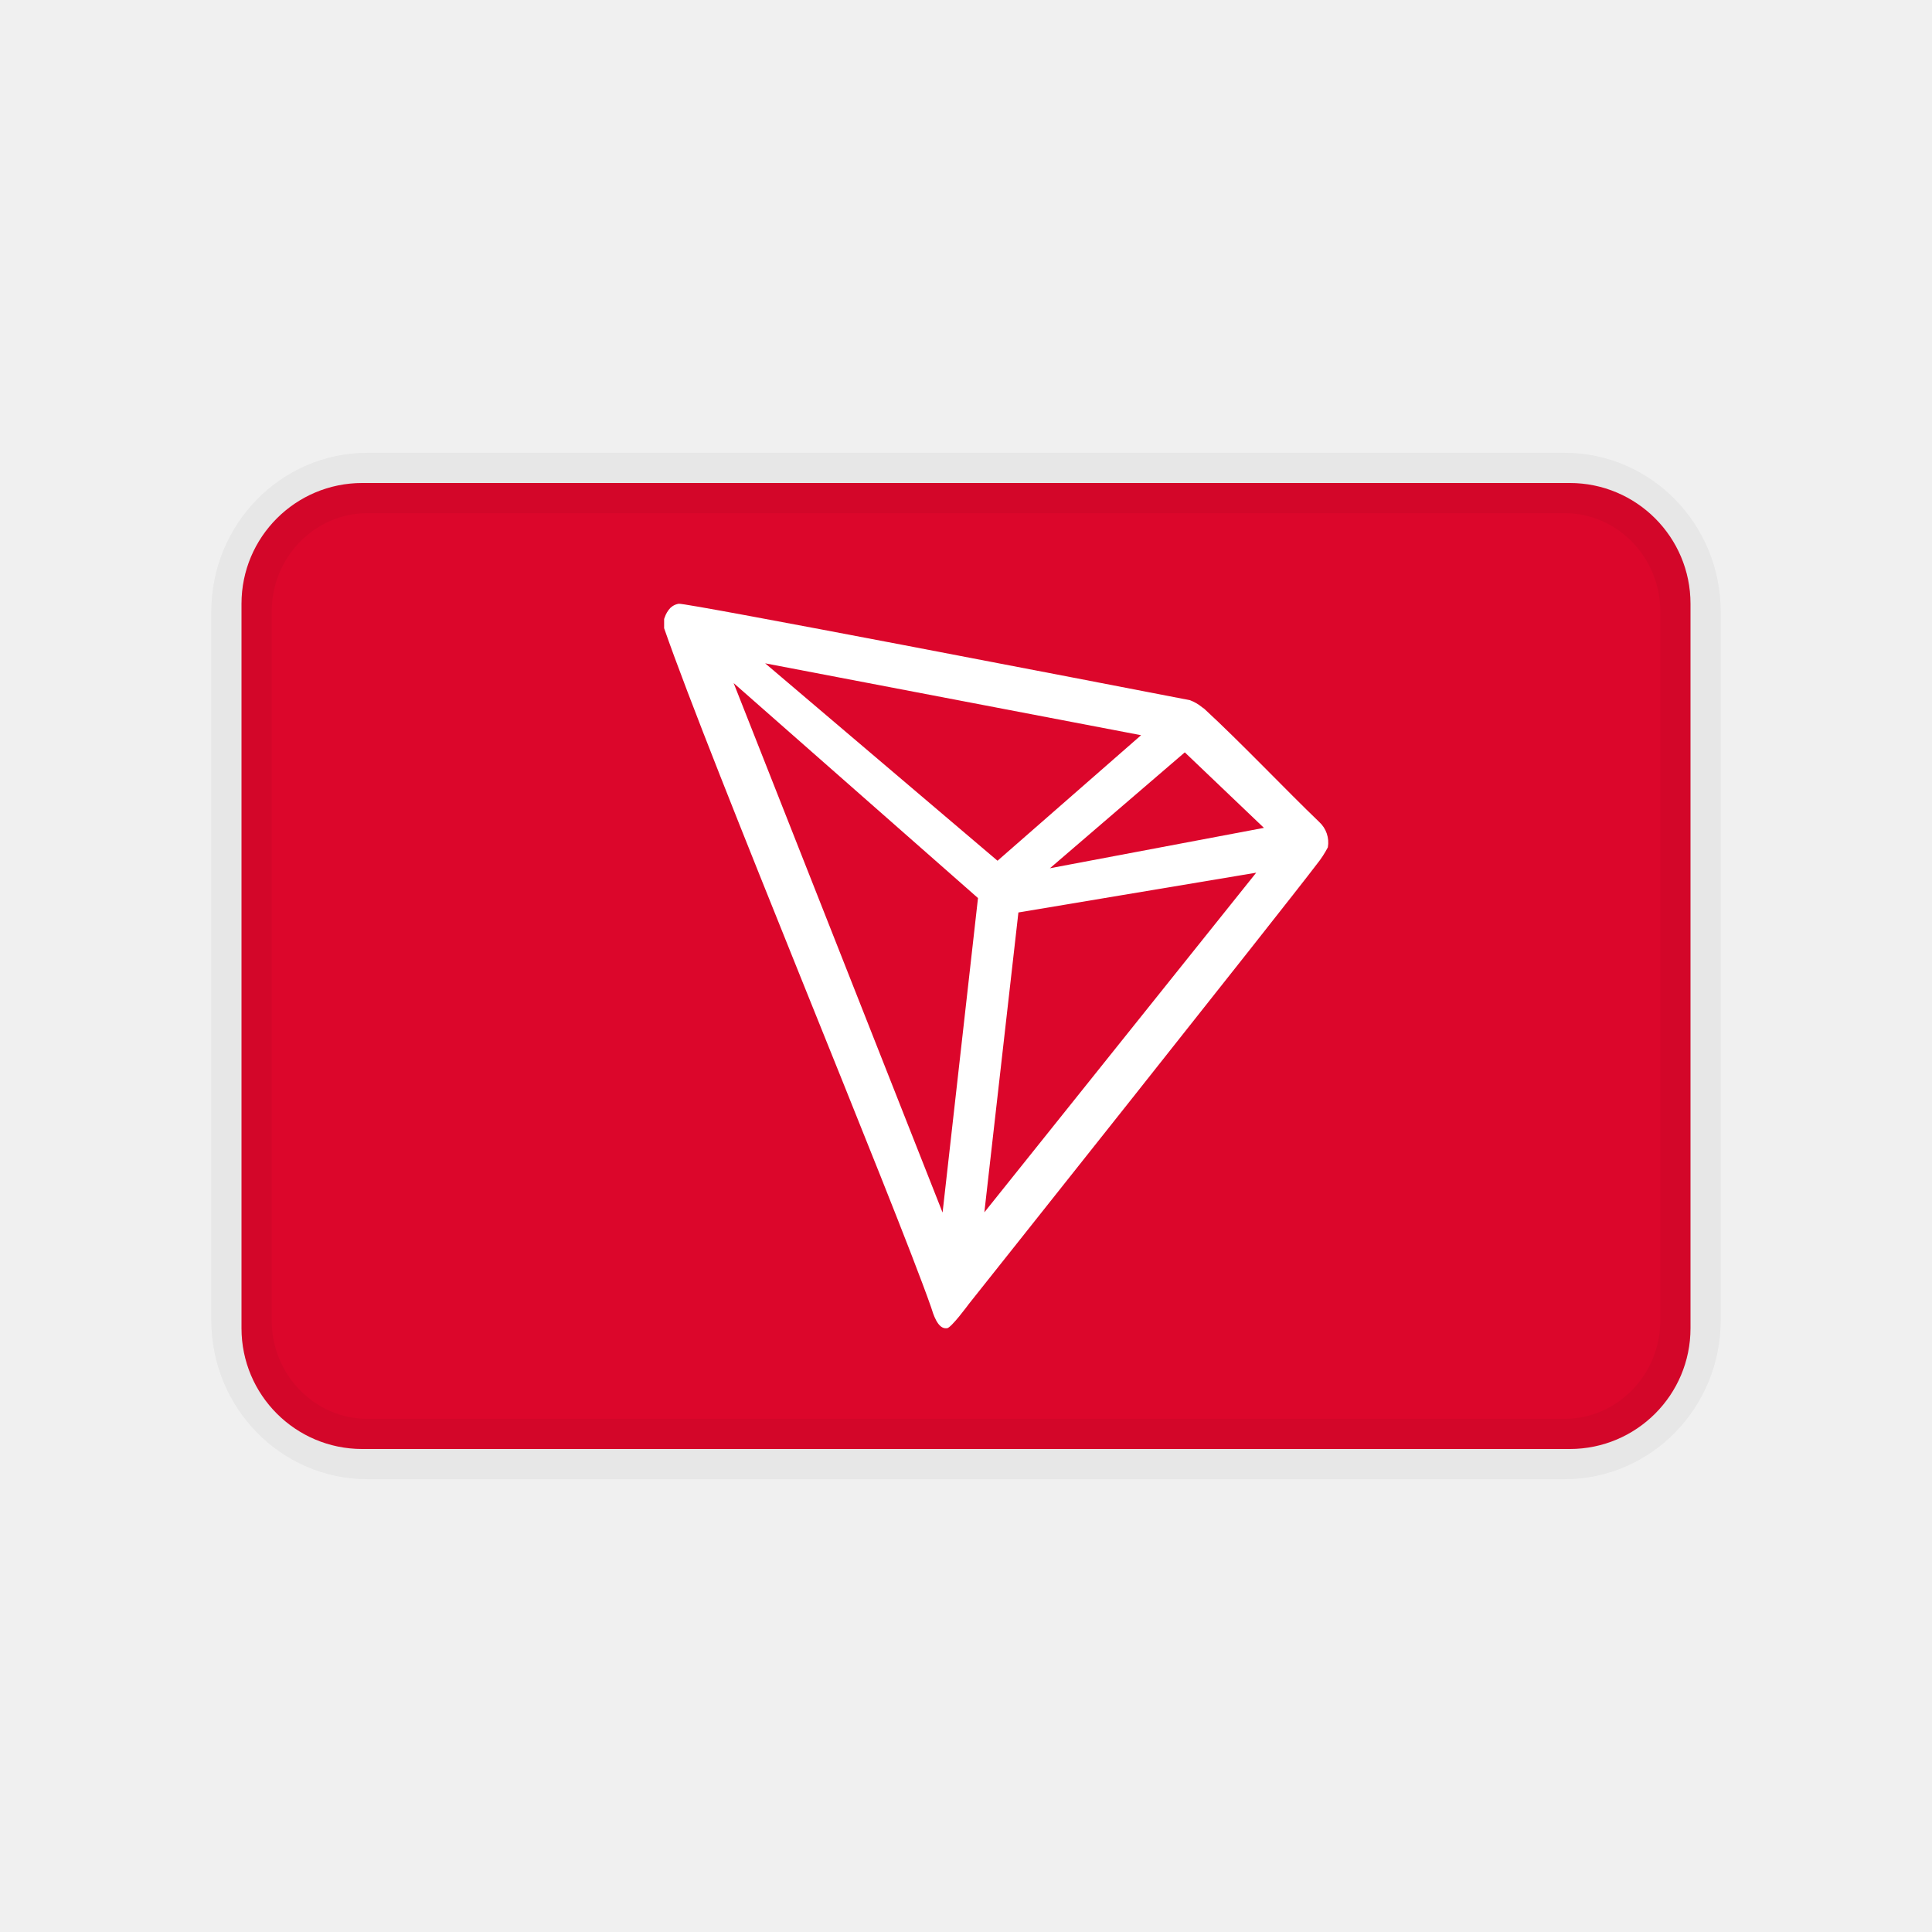
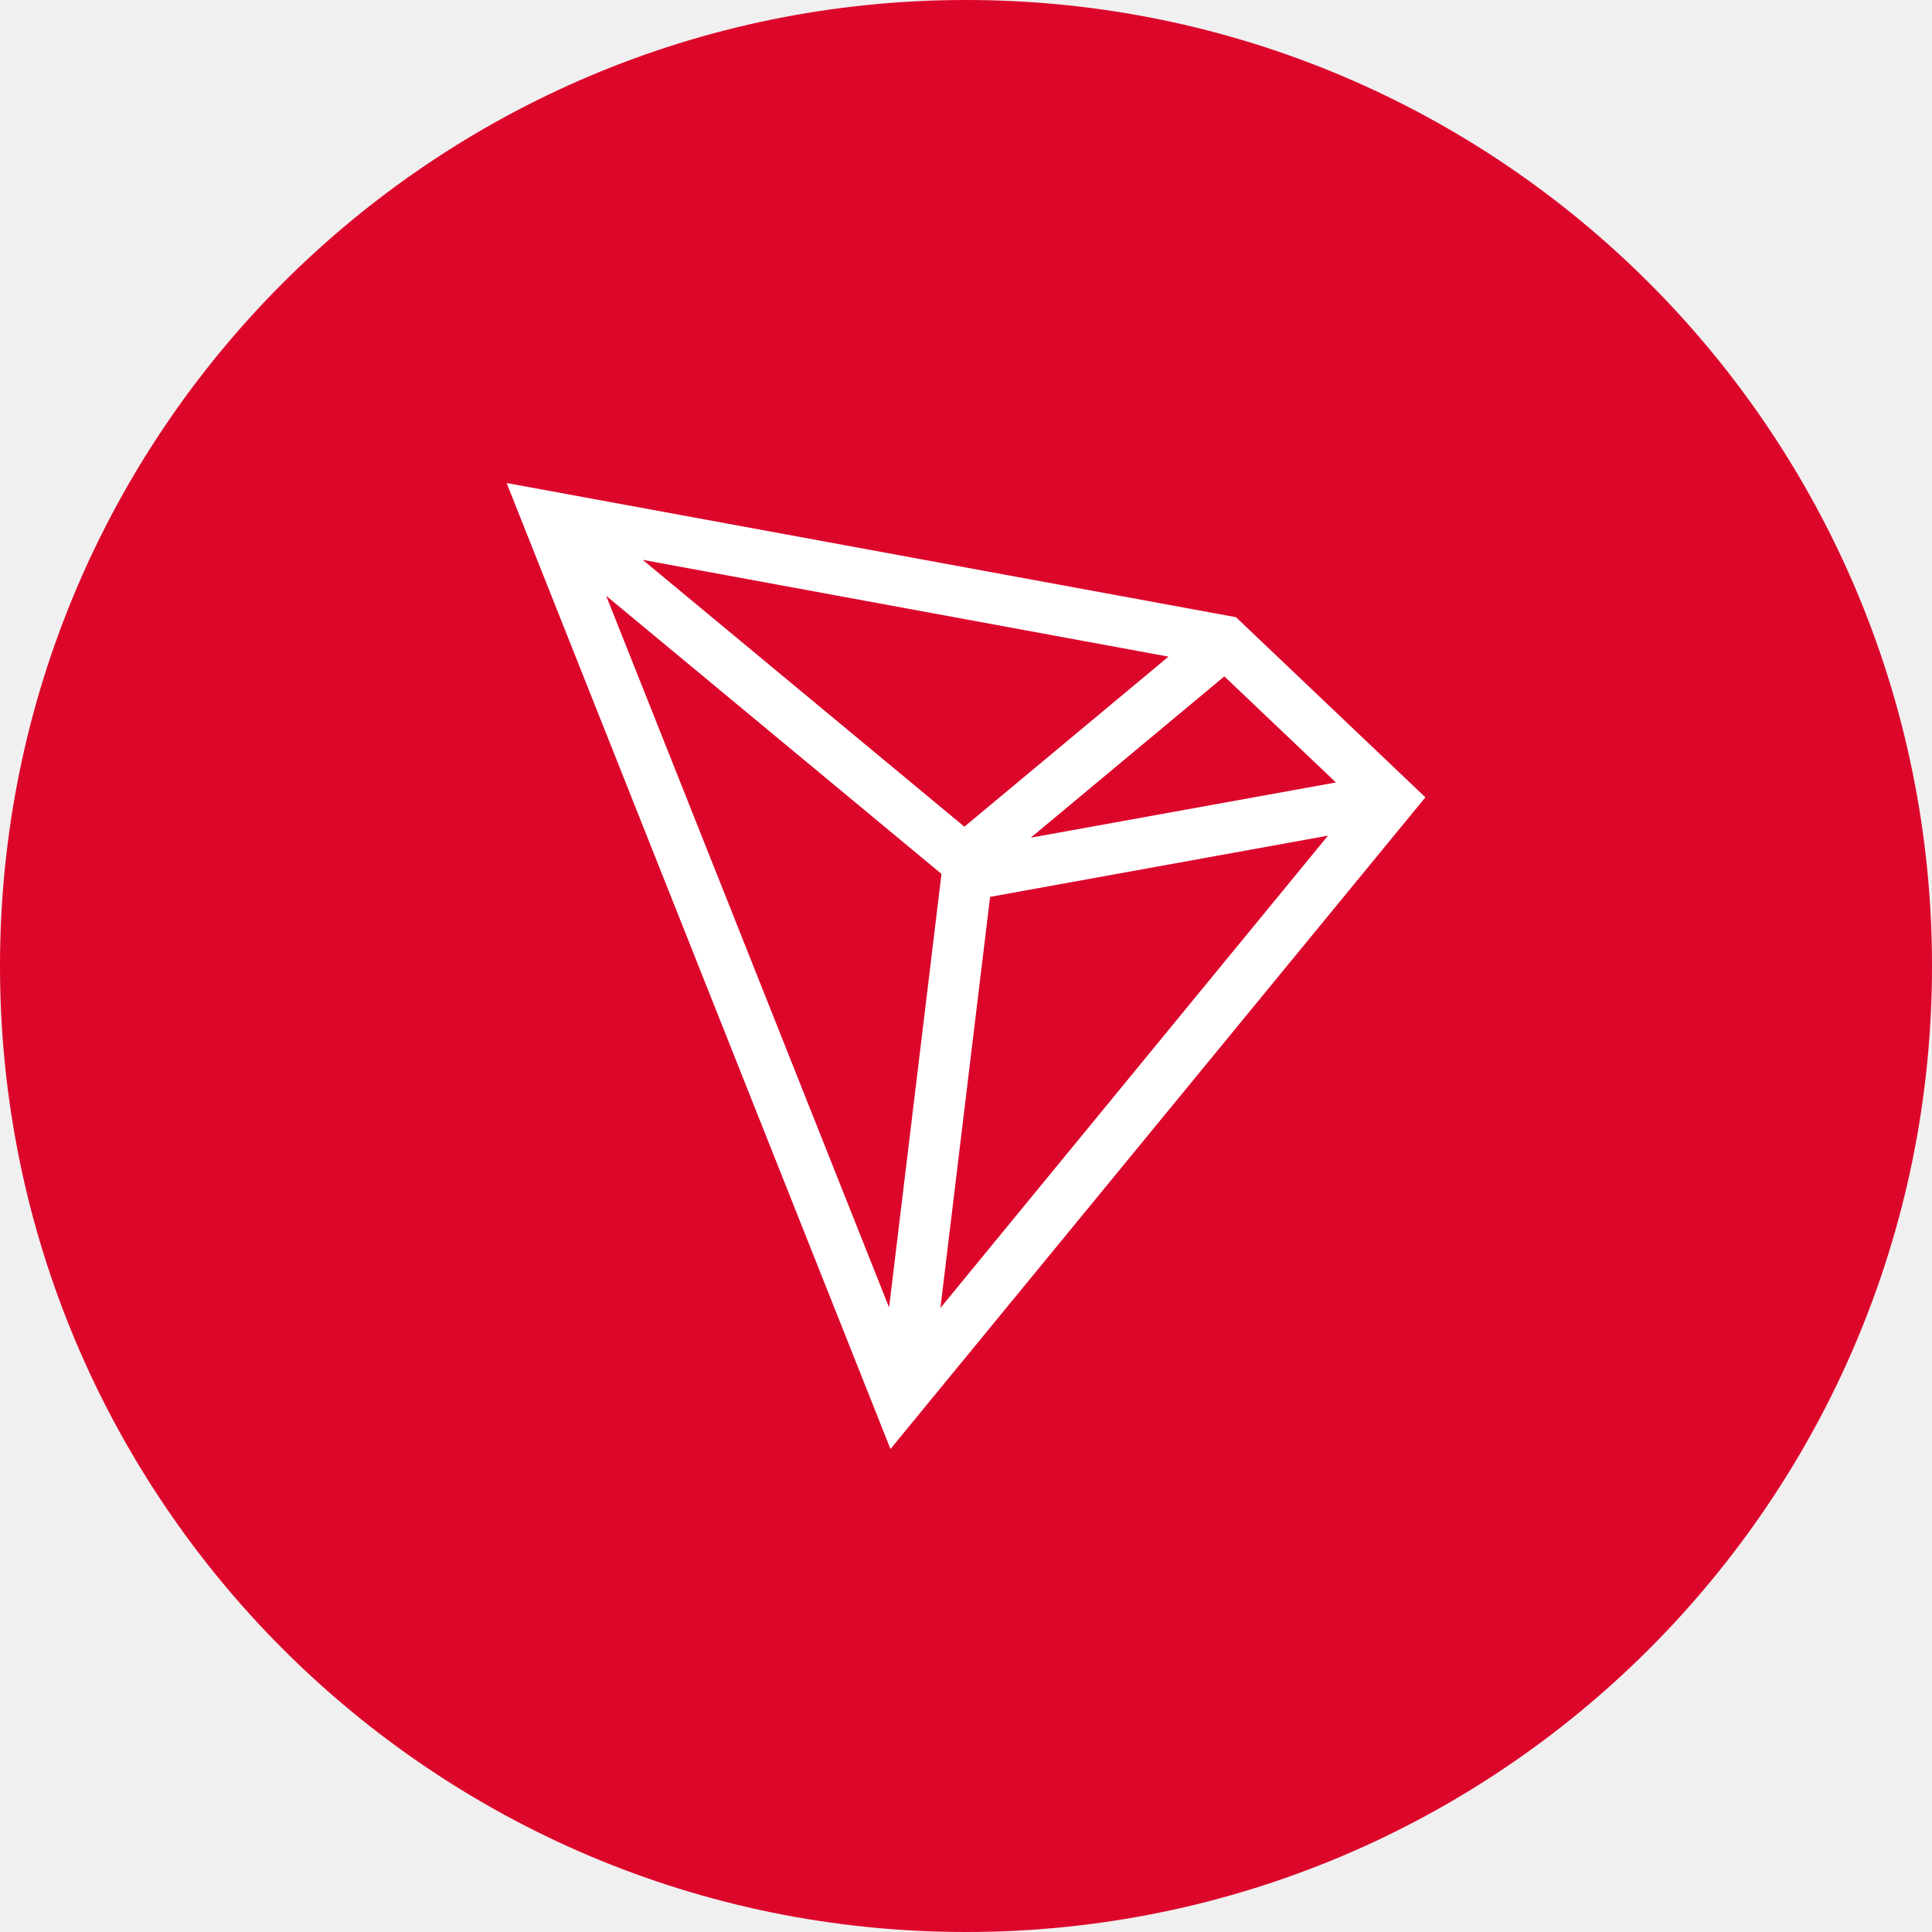
- <svg xmlns="http://www.w3.org/2000/svg" width="24" height="24">
-   <g fill="none" fill-rule="evenodd">
-     <path d="M0 0h24v24H0z" />
-     <path fill="#DC062B" fill-rule="nonzero" d="M19.5 6h-15A1.5 1.5 0 003 7.5v9A1.5 1.5 0 004.5 18h15a1.5 1.5 0 001.5-1.5v-9A1.5 1.5 0 0019.5 6z" />
-     <path fill="#FFF" fill-rule="nonzero" d="M16.388 10.211c-.407-.39-.97-.984-1.428-1.406l-.028-.02a.525.525 0 00-.15-.087c-1.105-.214-6.25-1.21-6.35-1.198a.192.192 0 00-.079.031l-.026.021a.322.322 0 00-.07.118l-.007.019v.115c.58 1.672 2.866 7.15 3.316 8.434.027.088.079.254.175.262h.022c.051 0 .271-.3.271-.3s3.928-4.94 4.325-5.466c.052-.064.097-.134.136-.208a.346.346 0 00-.107-.315zm-3.346.575l1.676-1.44.983.938-2.66.502zm-.651-.094L9.505 8.24l4.67.893-1.784 1.56zm.26.643l2.954-.494-3.377 4.219.423-3.725zm-3.538-2.85l3.036 2.671-.44 3.907-2.596-6.579z" />
-     <path stroke="#000" stroke-opacity=".04" stroke-width=".75" d="M19.435 6H4.565C3.701 6 3 6.716 3 7.6v8.8c0 .884.7 1.6 1.565 1.6h14.87c.864 0 1.565-.716 1.565-1.6V7.6c0-.884-.7-1.6-1.565-1.6z" />
-   </g>
+ <svg xmlns="http://www.w3.org/2000/svg" width="32" height="32" fill="none">
+   <path d="M0 16C0 7.163 7.163 0 16 0s16 7.163 16 16-7.163 16-16 16S0 24.837 0 16Z" fill="#DC062B" />
+   <path d="M20.473 10.223 8.391 8l6.358 16 8.86-10.794-3.136-2.982Zm-.194.98 1.848 1.757-5.055.915 3.207-2.672Zm-4.305 2.49-5.328-4.42 8.708 1.603-3.38 2.816Zm-.38.78-.868 7.183L10.04 9.868l5.553 4.606Zm.805.382 5.597-1.014-6.42 7.823.823-6.809Z" fill="#fff" />
</svg>
